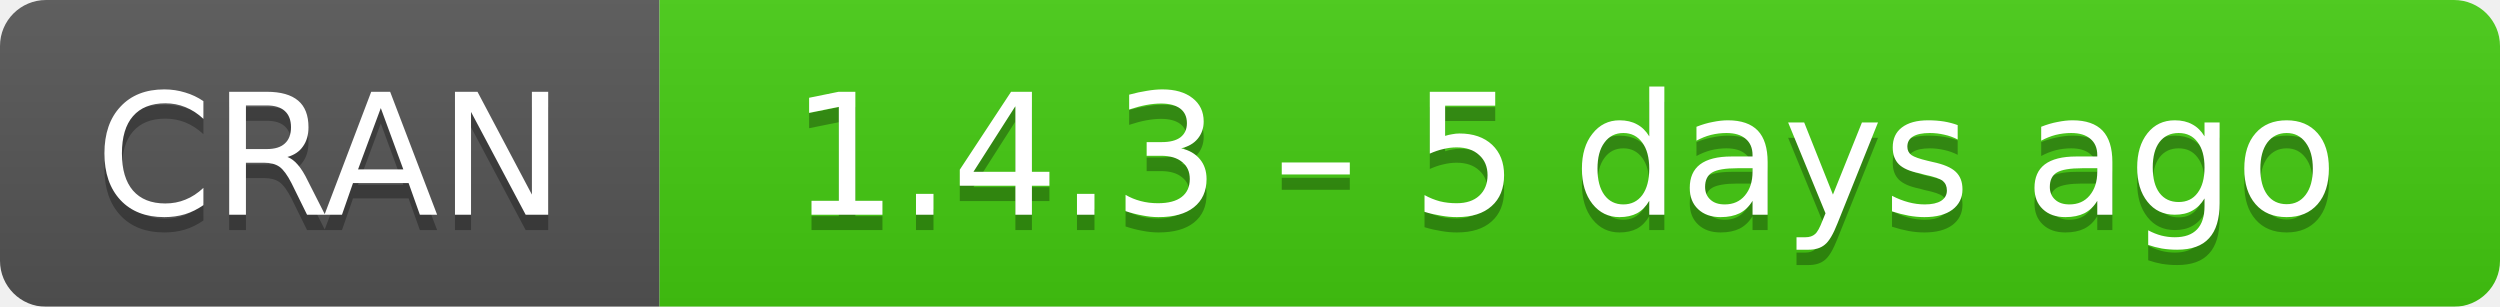
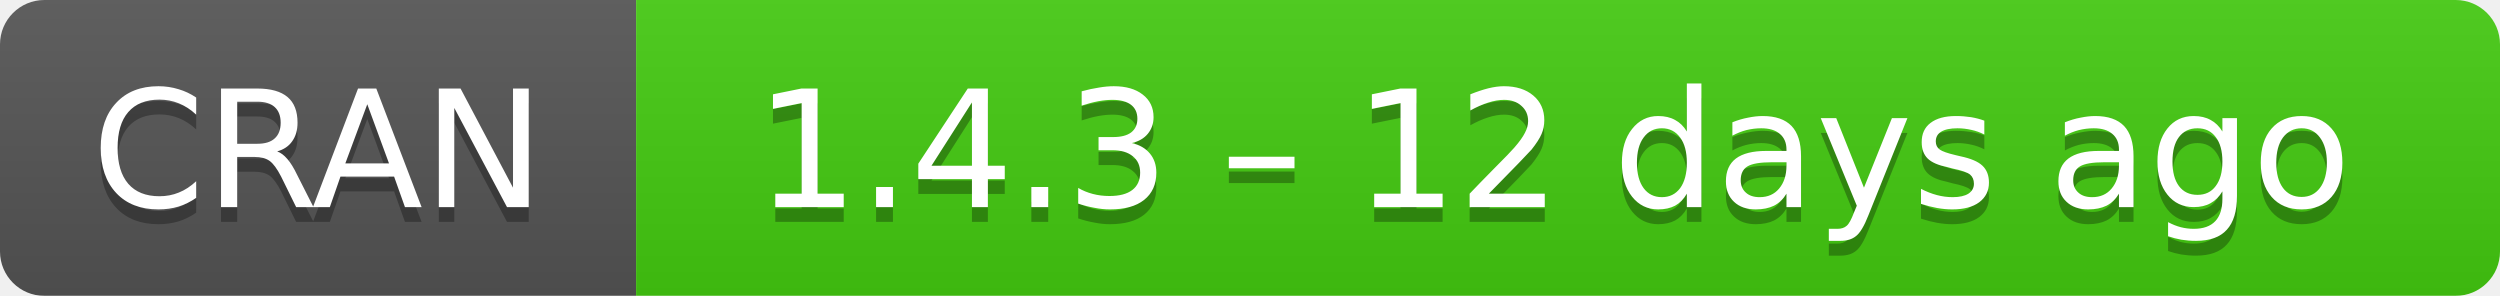
- <svg xmlns="http://www.w3.org/2000/svg" width="163" height="20" aria-label="CRAN 1.4.3 – 5 days ago">
+ <svg xmlns="http://www.w3.org/2000/svg" width="169" height="20" aria-label="CRAN 1.4.3 – 12 days ago">
  <linearGradient id="b" x2="0" y2="100%">
    <stop offset="0" stop-color="#bbb" stop-opacity=".1" />
    <stop offset="1" stop-opacity=".1" />
  </linearGradient>
  <mask id="a">
-     <rect width="163" height="20" rx="3" fill="#fff" />
+     <rect width="169" height="20" rx="3" fill="#fff" />
  </mask>
  <g mask="url(#a)">
    <path fill="#555" d="M0 0h43v20H0z" />
-     <path fill="#4c1" d="M43 0h141v20H43z" />
-     <path fill="url(#b)" d="M0 0h163v20H0z" />
+     <path fill="#4c1" d="M43 0h147v20H43z" />
+     <path fill="url(#b)" d="M0 0h169v20H0z" />
  </g>
  <g fill="#fff" text-anchor="middle" font-family="DejaVu Sans,Verdana,Geneva,sans-serif" font-size="11">
    <text x="21.5" y="15" fill="#010101" fill-opacity=".3">
      CRAN
    </text>
    <text x="21.5" y="14">
      CRAN
    </text>
-     <text x="102" y="15" fill="#010101" fill-opacity=".3">
-       1.4.3 – 5 days ago
+     <text x="105" y="15" fill="#010101" fill-opacity=".3">
+       1.4.3 – 12 days ago
    </text>
-     <text x="102" y="14">
-       1.4.3 – 5 days ago
+     <text x="105" y="14">
+       1.4.3 – 12 days ago
    </text>
  </g>
</svg>
